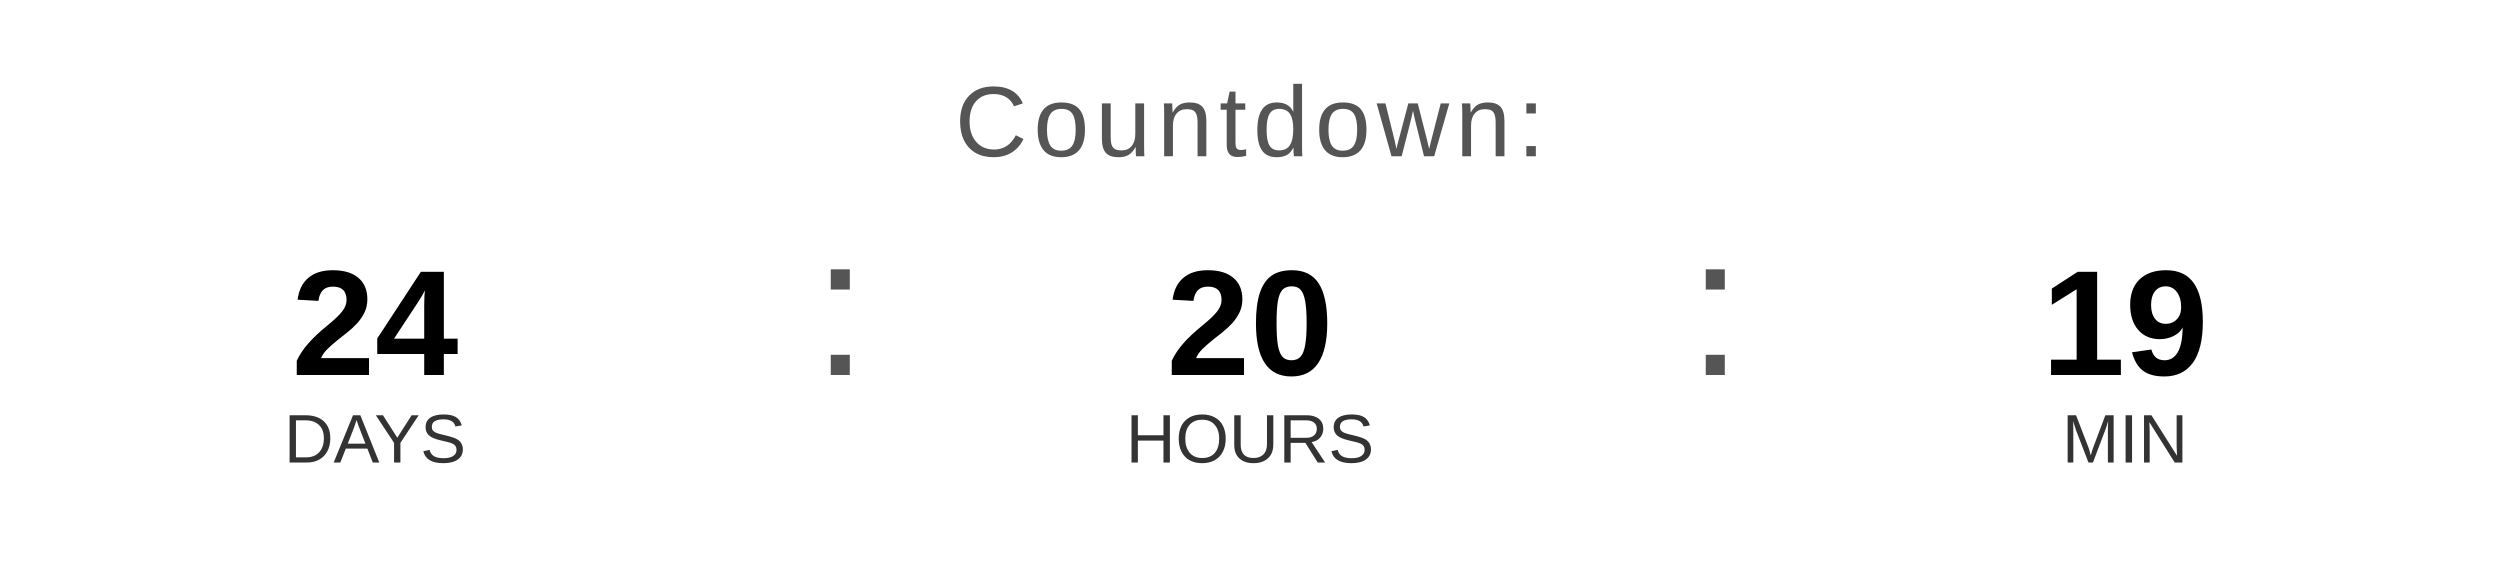
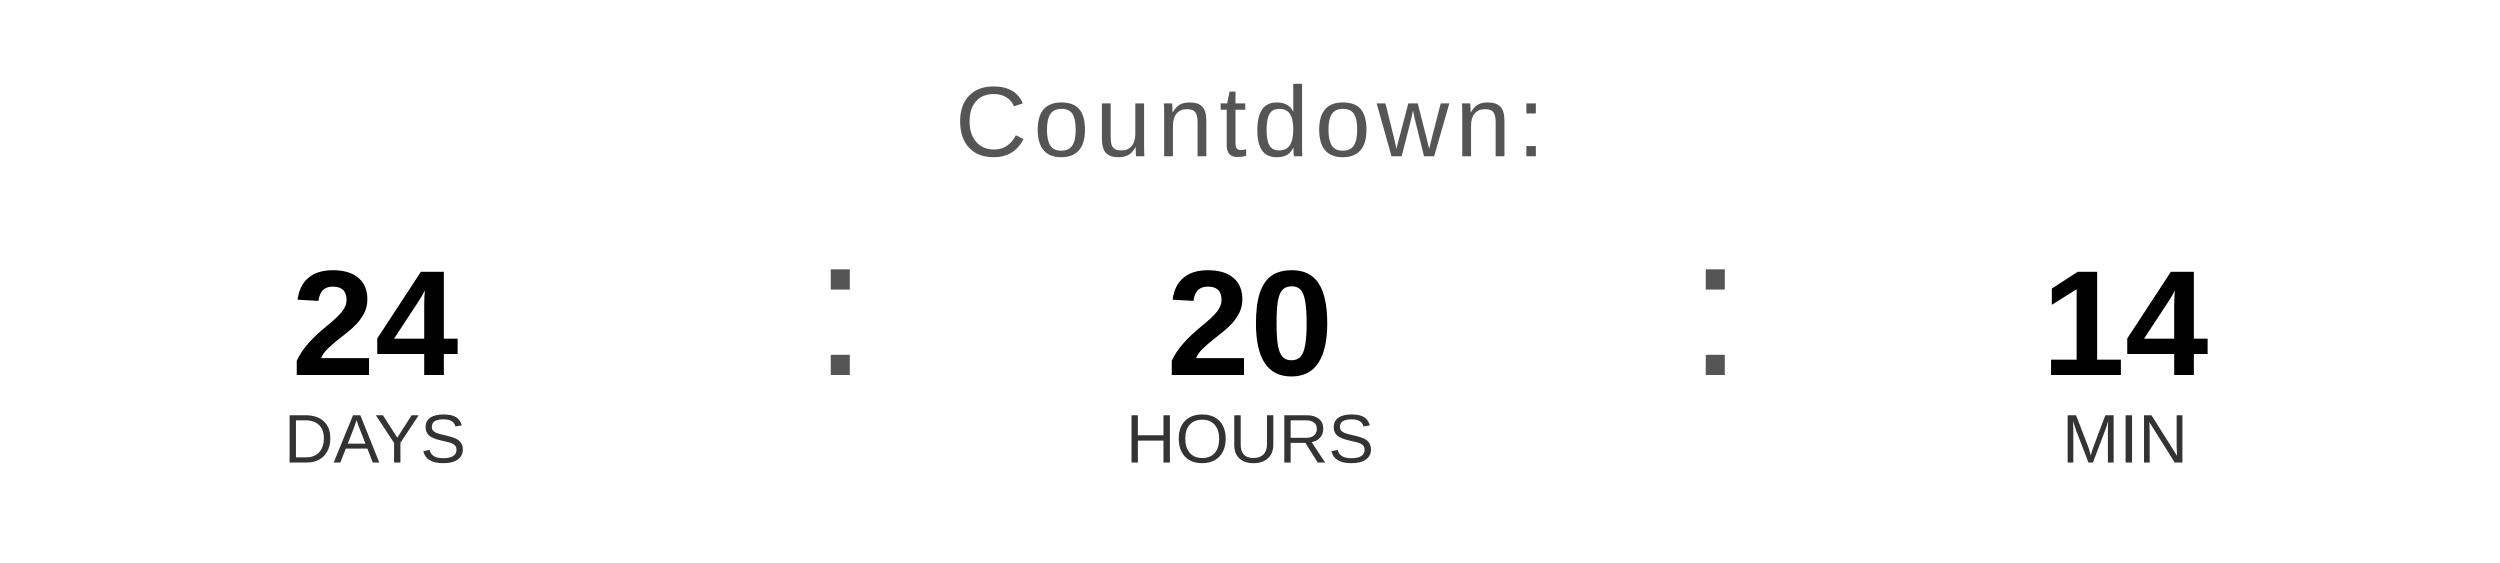
<svg xmlns="http://www.w3.org/2000/svg" width="400" height="90" viewBox="0 0 400 90">
  <text x="200" y="25" font-family="Arial, Helvetica, sans-serif" font-size="16" fill="#555555" text-anchor="middle" letter-spacing="1">
    Countdown:
  </text>
  <text x="60" y="60" font-family="Arial, Helvetica, sans-serif" font-size="24" font-weight="bold" fill="#000000" text-anchor="middle">24</text>
  <text x="60" y="74" font-family="Arial, Helvetica, sans-serif" font-size="11" fill="#333333" text-anchor="middle">DAYS</text>
  <text x="130" y="60" font-family="Arial, sans-serif" font-size="32" fill="#555555">:</text>
  <text x="200" y="60" font-family="Arial, Helvetica, sans-serif" font-size="24" font-weight="bold" fill="#000000" text-anchor="middle">20</text>
  <text x="200" y="74" font-family="Arial, Helvetica, sans-serif" font-size="11" fill="#333333" text-anchor="middle">HOURS</text>
  <text x="270" y="60" font-family="Arial, sans-serif" font-size="32" fill="#555555">:</text>
-   <text x="340" y="60" font-family="Arial, Helvetica, sans-serif" font-size="24" font-weight="bold" fill="#000000" text-anchor="middle">19</text>
+   <text x="340" y="60" font-family="Arial, Helvetica, sans-serif" font-size="24" font-weight="bold" fill="#000000" text-anchor="middle">14</text>
  <text x="340" y="74" font-family="Arial, Helvetica, sans-serif" font-size="11" fill="#333333" text-anchor="middle">MIN</text>
</svg>
